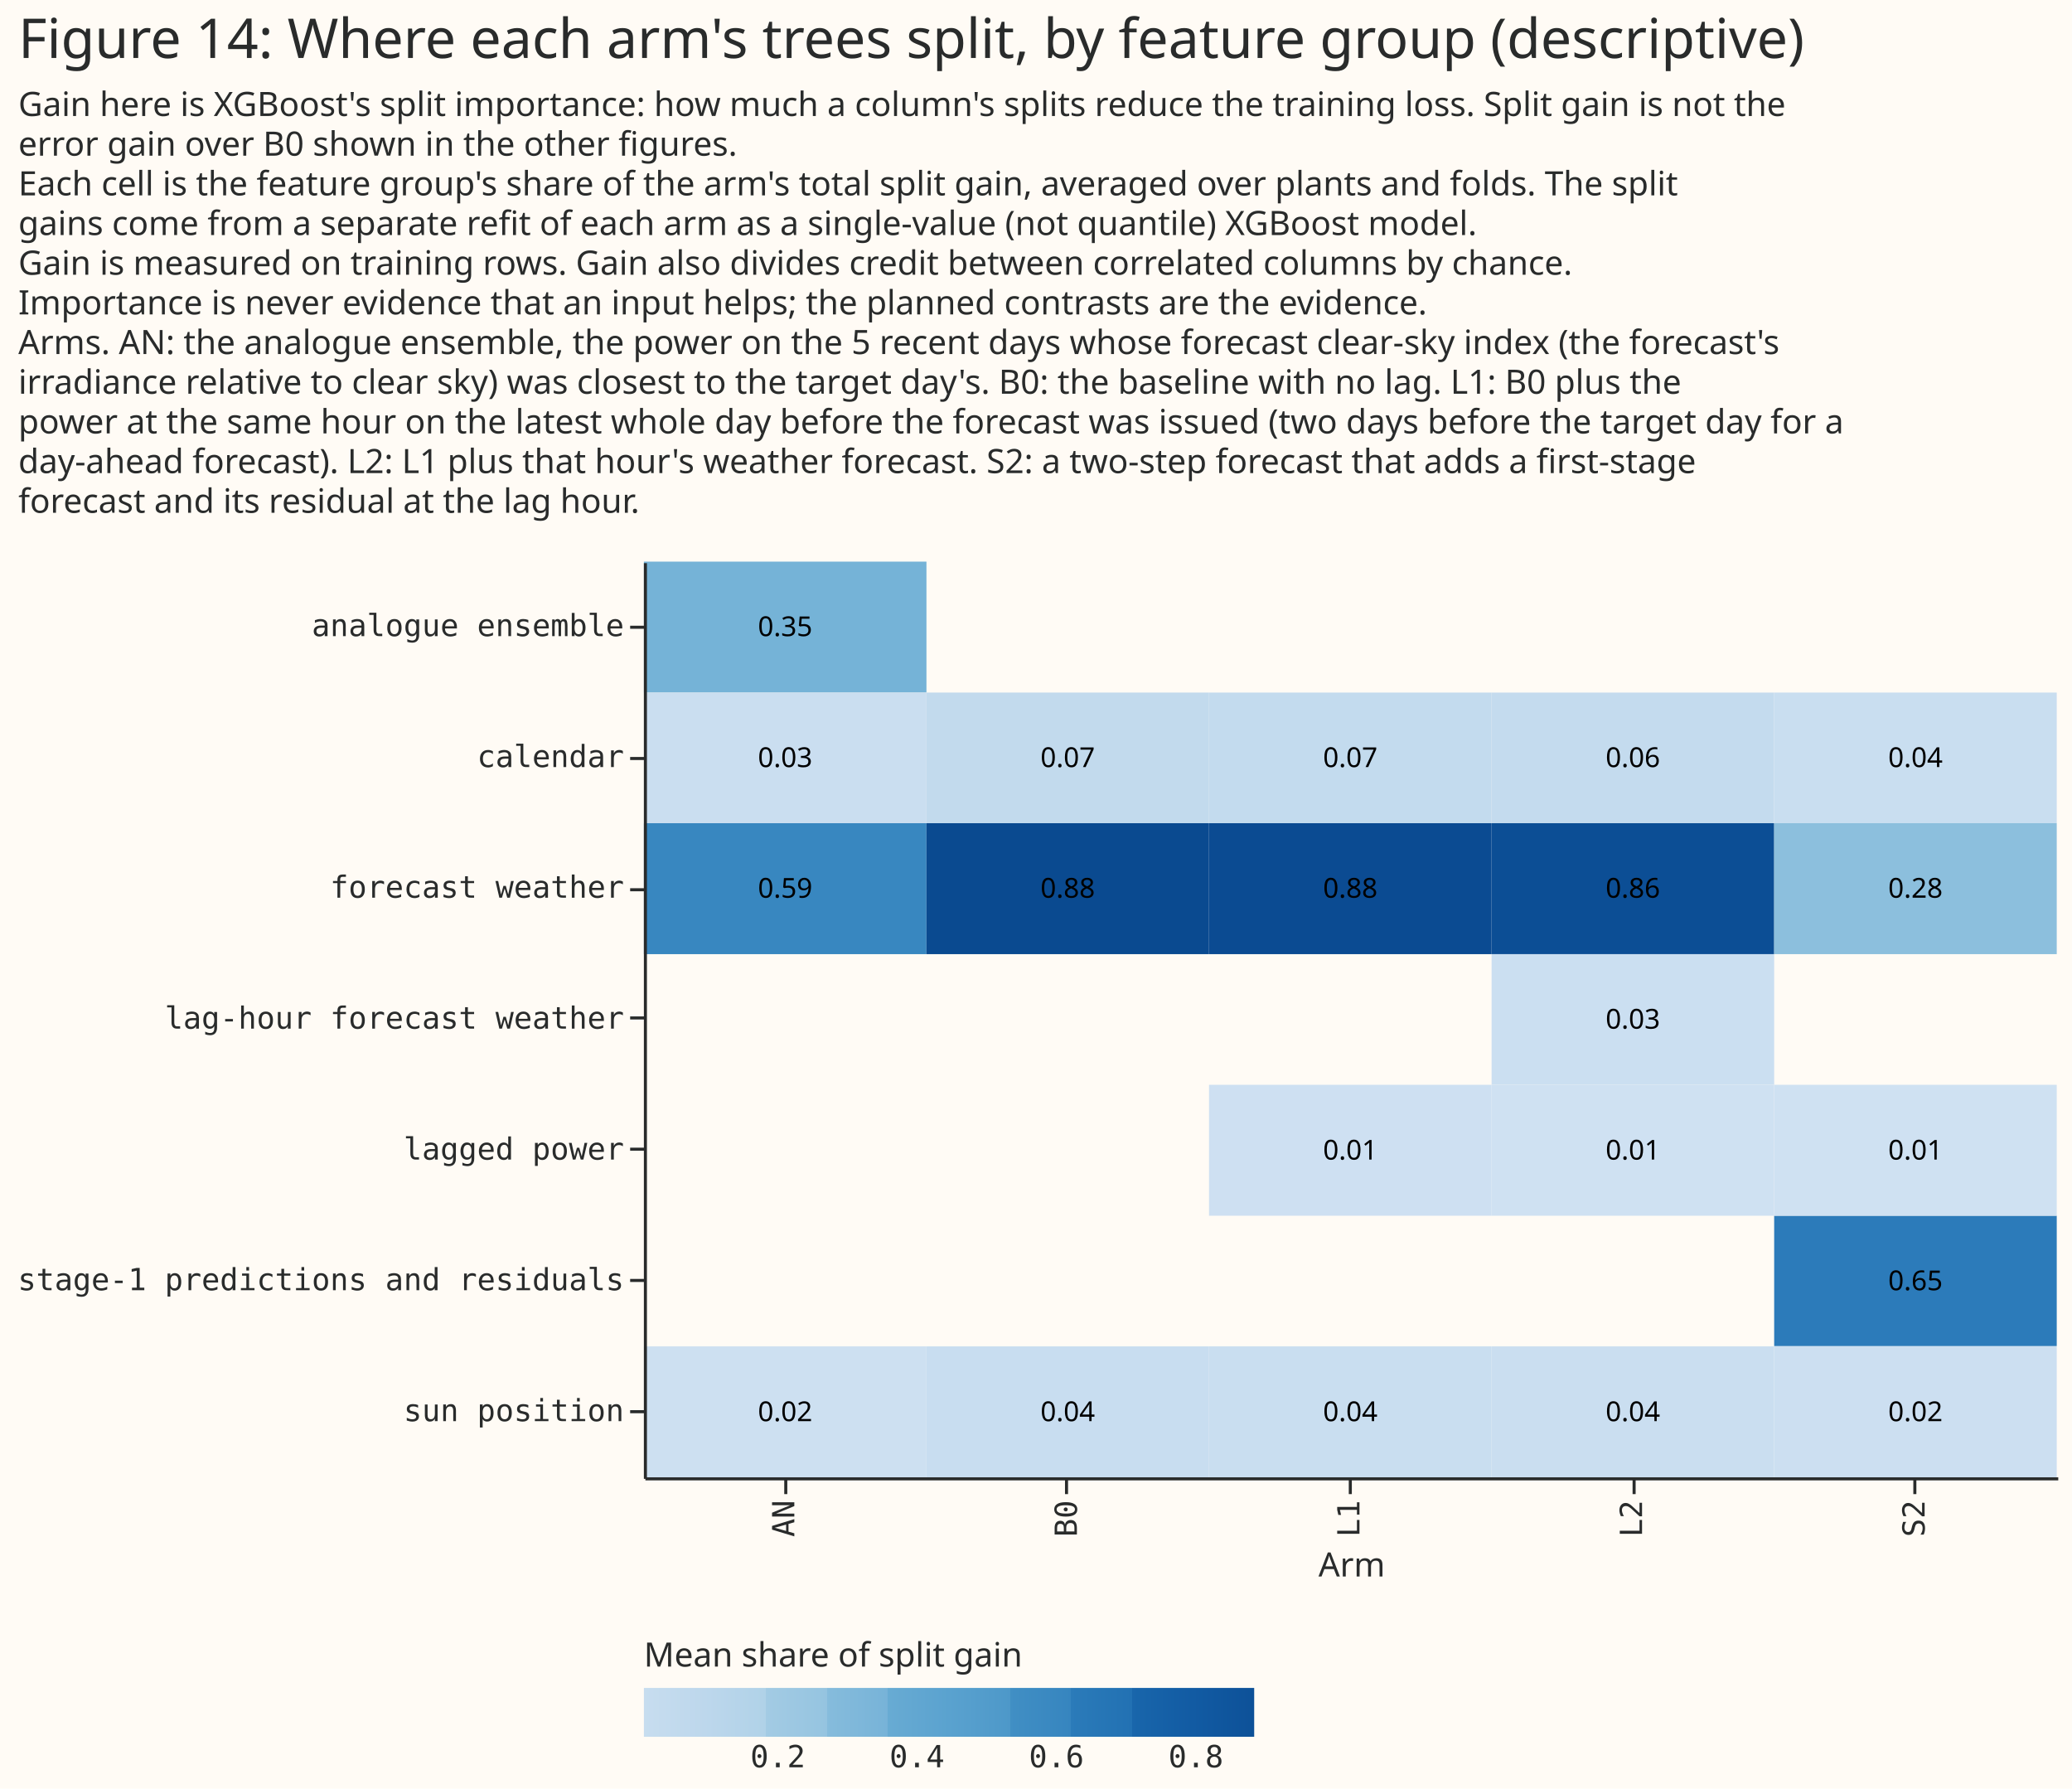
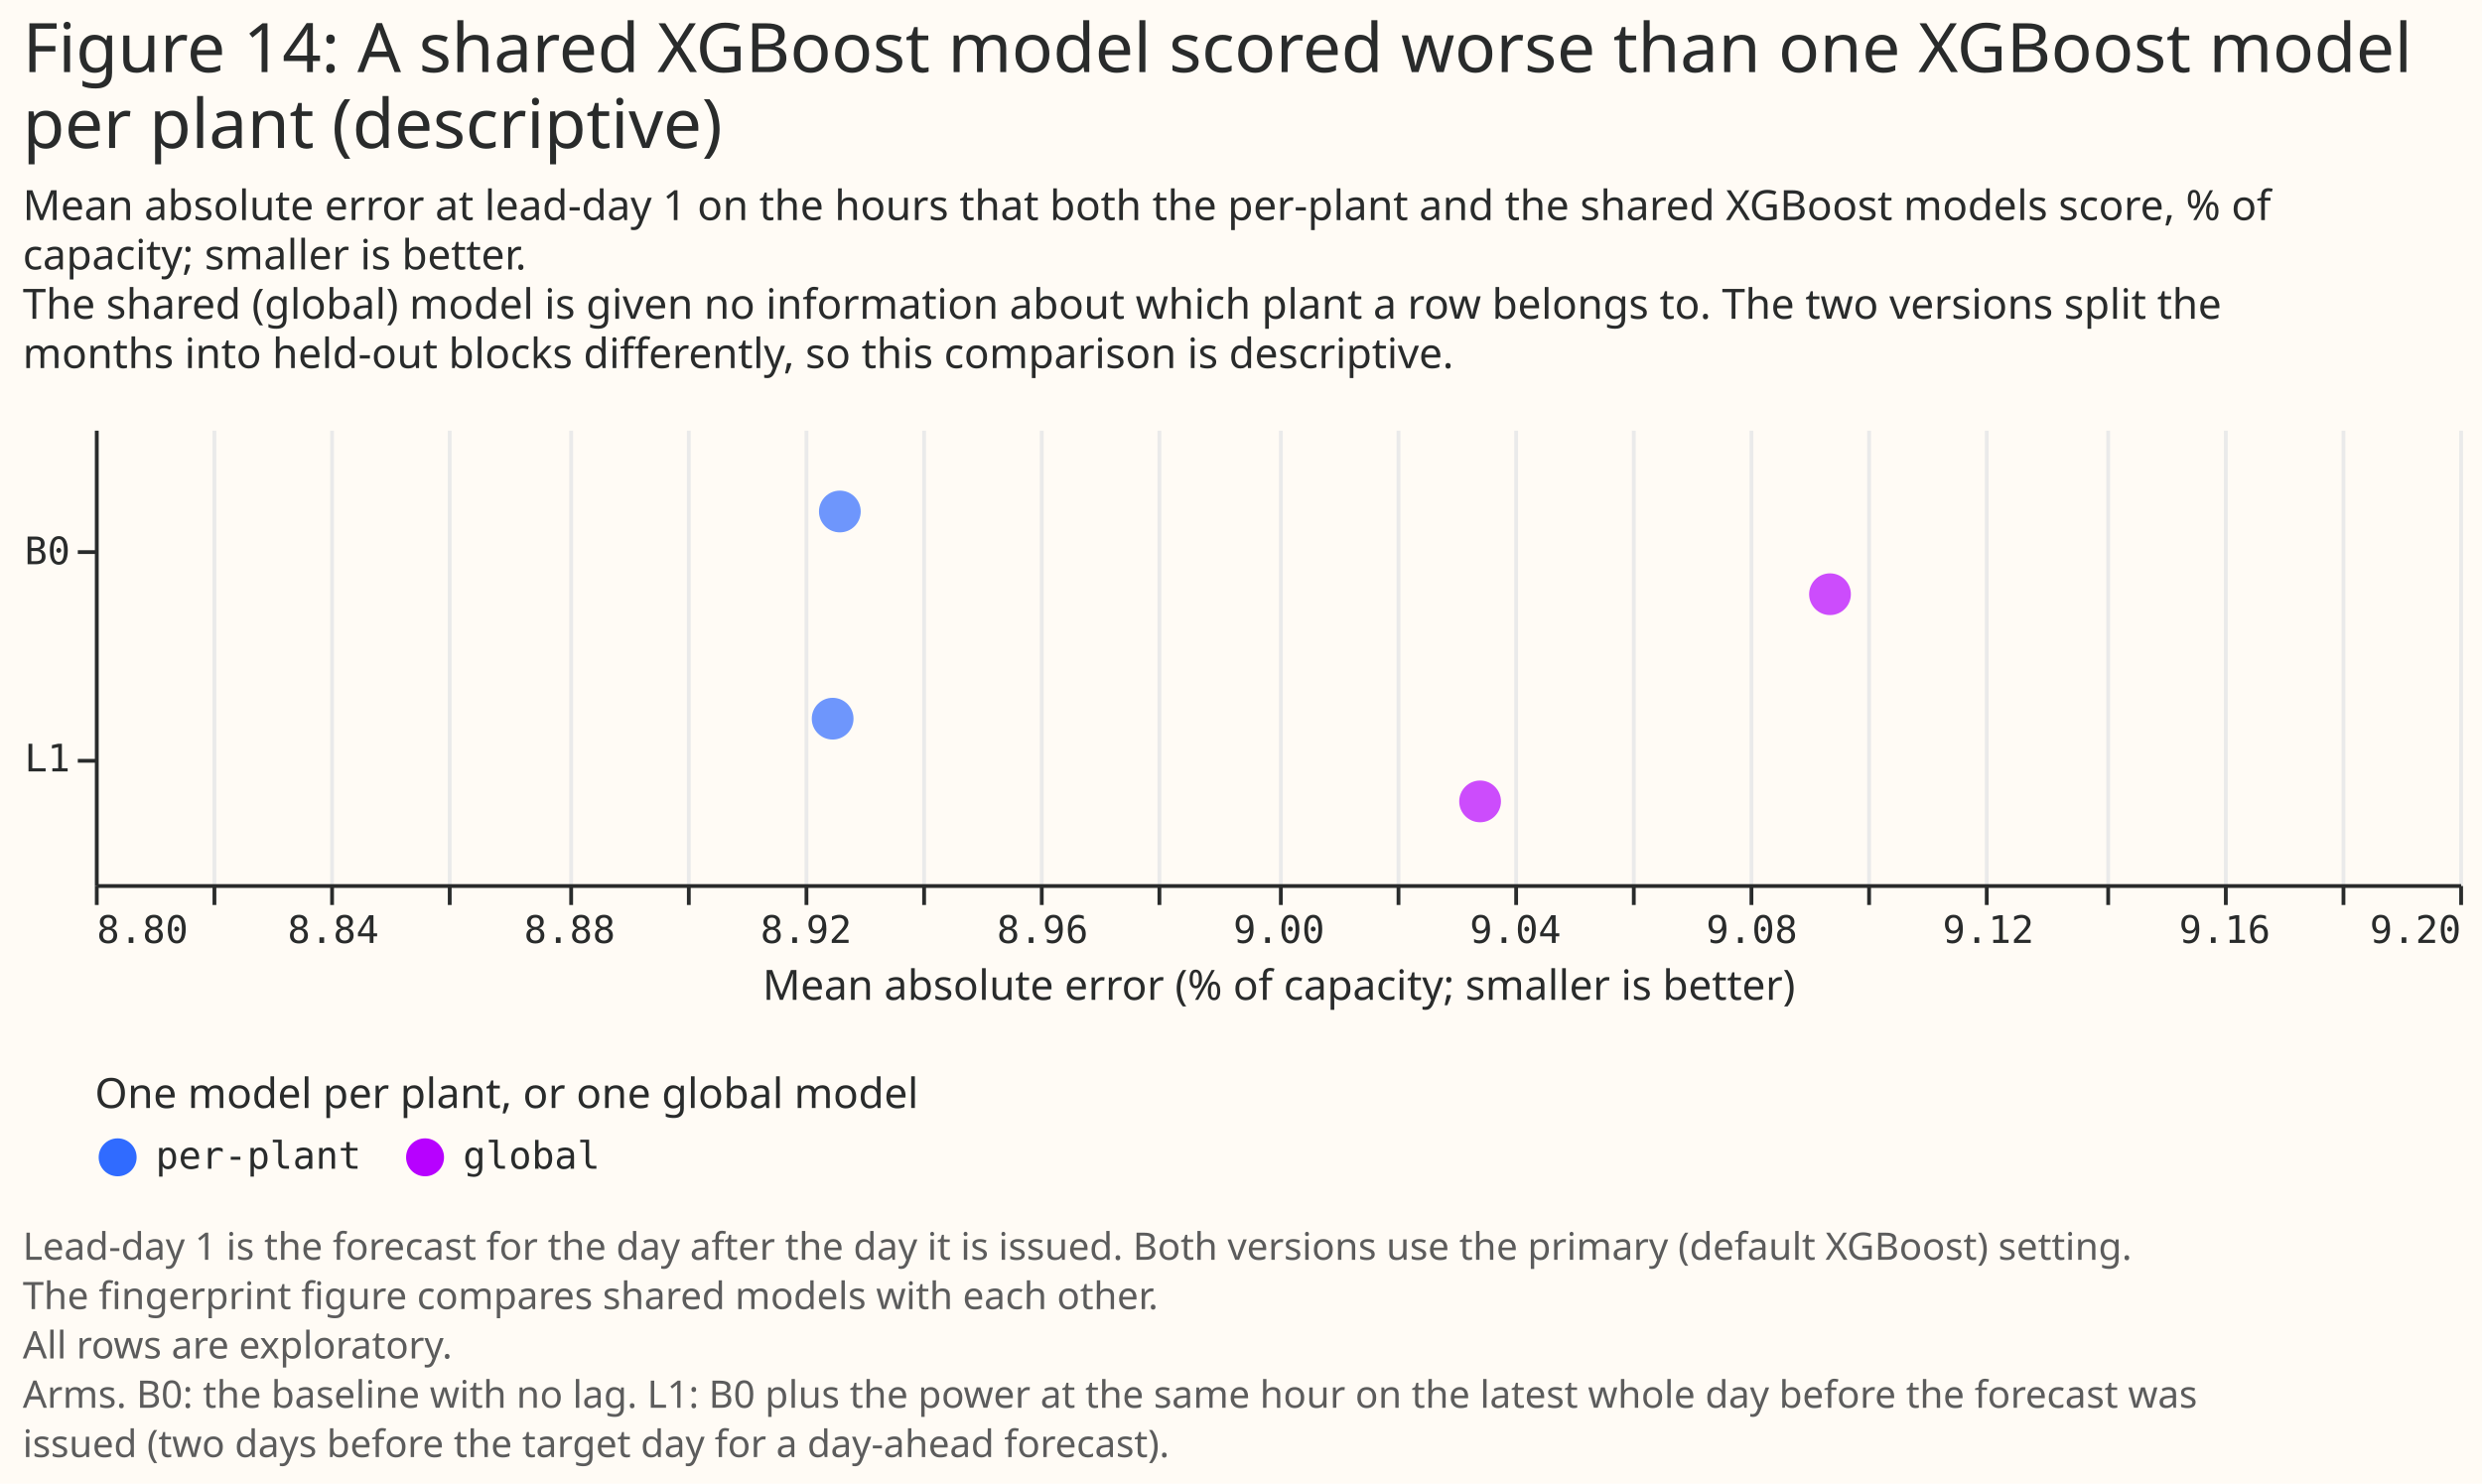
- <svg xmlns="http://www.w3.org/2000/svg" width="679" height="586" class="marks" viewBox="0 0 679 586">
-   <path fill="#fffbf5" d="M0 0h679v586H0z" />
+ <svg xmlns="http://www.w3.org/2000/svg" width="654" height="391" class="marks" viewBox="0 0 654 391">
+   <path fill="#fffbf5" d="M0 0h654v391H0z" />
  <g fill="none" stroke-miterlimit="10" aria-roledescription="group mark container" class="mark-group role-frame root">
-     <path d="M211 184h463z" aria-hidden="true" class="background" />
+     <path d="M25 113h623z" aria-hidden="true" class="background" />
    <g aria-roledescription="group mark container" class="mark-group role-scope concat_0_group">
-       <path fill="#fffbf5" d="M211 184h463v300H211Z" aria-hidden="true" class="background" />
-       <g aria-roledescription="rect mark container" class="mark-rect role-mark concat_0_layer_0_marks">
-         <path fill="#3887c0" d="M211 269.7h92.6v42.9H211Z" aria-label="Arm: AN; group: forecast weather; Mean share of split gain: 0.591714415142" aria-roledescription="rect mark" />
-         <path fill="#75b3d7" d="M211 184h92.6v42.9H211Z" aria-label="Arm: AN; group: analogue ensemble; Mean share of split gain: 0.354092015721" aria-roledescription="rect mark" />
-         <path fill="#cadef0" d="M211 226.9h92.6v42.8H211Z" aria-label="Arm: AN; group: calendar; Mean share of split gain: 0.0339251498746" aria-roledescription="rect mark" />
-         <path fill="#cde0f1" d="M211 441.1h92.6V484H211Z" aria-label="Arm: AN; group: sun position; Mean share of split gain: 0.0202684192621" aria-roledescription="rect mark" />
-         <path fill="#0a4a90" d="M303.6 269.7h92.6v42.9h-92.6Z" aria-label="Arm: B0; group: forecast weather; Mean share of split gain: 0.883781220147" aria-roledescription="rect mark" />
-         <path fill="#c2daed" d="M303.6 226.9h92.6v42.8h-92.6Z" aria-label="Arm: B0; group: calendar; Mean share of split gain: 0.0738693835867" aria-roledescription="rect mark" />
-         <path fill="#c8ddf0" d="M303.6 441.1h92.6V484h-92.6Z" aria-label="Arm: B0; group: sun position; Mean share of split gain: 0.0423493962665" aria-roledescription="rect mark" />
-         <path fill="#0b4b92" d="M396.2 269.7h92.6v42.9h-92.6Z" aria-label="Arm: L1; group: forecast weather; Mean share of split gain: 0.876830339745" aria-roledescription="rect mark" />
-         <path fill="#c3dbee" d="M396.2 226.9h92.6v42.8h-92.6Z" aria-label="Arm: L1; group: calendar; Mean share of split gain: 0.0705975010591" aria-roledescription="rect mark" />
-         <path fill="#c9def0" d="M396.2 441.1h92.6V484h-92.6Z" aria-label="Arm: L1; group: sun position; Mean share of split gain: 0.039766210386" aria-roledescription="rect mark" />
-         <path fill="#cee0f2" d="M396.2 355.4h92.6v42.9h-92.6Z" aria-label="Arm: L1; group: lagged power; Mean share of split gain: 0.0128059488098" aria-roledescription="rect mark" />
-         <path fill="#0c4e95" d="M488.8 269.7h92.6v42.9h-92.6Z" aria-label="Arm: L2; group: forecast weather; Mean share of split gain: 0.863867519226" aria-roledescription="rect mark" />
-         <path fill="#c4dbee" d="M488.8 226.9h92.6v42.8h-92.6Z" aria-label="Arm: L2; group: calendar; Mean share of split gain: 0.0628649991668" aria-roledescription="rect mark" />
-         <path fill="#cadef0" d="M488.8 441.1h92.6V484h-92.6Z" aria-label="Arm: L2; group: sun position; Mean share of split gain: 0.0350012724952" aria-roledescription="rect mark" />
-         <path fill="#cbdff1" d="M488.8 312.6h92.6v42.8h-92.6Z" aria-label="Arm: L2; group: lag-hour forecast weather; Mean share of split gain: 0.028520122335" aria-roledescription="rect mark" />
-         <path fill="#cfe1f2" d="M488.8 355.4h92.6v42.9h-92.6Z" aria-label="Arm: L2; group: lagged power; Mean share of split gain: 0.00974608677723" aria-roledescription="rect mark" />
-         <path fill="#2c7bba" d="M581.4 398.3H674V441h-92.6Z" aria-label="Arm: S2; group: stage-1 predictions and residuals; Mean share of split gain: 0.648718906411" aria-roledescription="rect mark" />
-         <path fill="#8cbfdd" d="M581.4 269.7H674v42.9h-92.6Z" aria-label="Arm: S2; group: forecast weather; Mean share of split gain: 0.281087758466" aria-roledescription="rect mark" />
-         <path fill="#c9def0" d="M581.4 226.9H674v42.8h-92.6Z" aria-label="Arm: S2; group: calendar; Mean share of split gain: 0.0386458490784" aria-roledescription="rect mark" />
-         <path fill="#ccdff1" d="M581.4 441.1H674V484h-92.6Z" aria-label="Arm: S2; group: sun position; Mean share of split gain: 0.0237123045304" aria-roledescription="rect mark" />
-         <path fill="#cfe1f2" d="M581.4 355.4H674v42.9h-92.6Z" aria-label="Arm: S2; group: lagged power; Mean share of split gain: 0.00783518151414" aria-roledescription="rect mark" />
+       <g aria-roledescription="group mark container" class="mark-group role-scope concat_0_concat_0_group">
+         <path fill="#fffbf5" d="M25 113h623v120H25Z" aria-hidden="true" class="background" />
+         <g aria-hidden="true" class="mark-group role-axis">
+           <path stroke="#eaeaea" d="M25.5 233.5v-120m31 120v-120m31 120v-120m31 120v-120m32 120v-120m31 120v-120m31 120v-120m31 120v-120m31 120v-120m31 120v-120m32 120v-120m31 120v-120m31 120v-120m31 120v-120m31 120v-120m31 120v-120m31 120v-120m32 120v-120m31 120v-120m31 120v-120m31 120v-120" class="mark-rule role-axis-grid" pointer-events="none" />
+         </g>
+         <g aria-label="X-axis titled 'Mean absolute error (% of capacity; smaller is better)' for a linear scale with values from 8.8 to 9.2" aria-roledescription="axis" class="mark-group role-axis" pointer-events="none">
+           <path stroke="#292b2b" d="M25.5 233.5v5m31-5v5m31-5v5m31-5v5m32-5v5m31-5v5m31-5v5m31-5v5m31-5v5m31-5v5m32-5v5m31-5v5m31-5v5m31-5v5m31-5v5m31-5v5m31-5v5m32-5v5m31-5v5m31-5v5m31-5v5" class="mark-rule role-axis-tick" />
+           <g fill="#292b2b" class="mark-text role-axis-label" font-family="Matter Semi Mono, Roboto Mono, monospace" font-size="10">
+             <text transform="translate(25.5 248.5)">8.80</text>
+             <text text-anchor="middle" transform="translate(87.8 248.5)">8.84</text>
+             <text text-anchor="middle" transform="translate(150.1 248.5)">8.88</text>
+             <text text-anchor="middle" transform="translate(212.4 248.5)">8.92</text>
+             <text text-anchor="middle" transform="translate(274.7 248.5)">8.96</text>
+             <text text-anchor="middle" transform="translate(337 248.5)">9.00</text>
+             <text text-anchor="middle" transform="translate(399.3 248.5)">9.04</text>
+             <text text-anchor="middle" transform="translate(461.6 248.5)">9.08</text>
+             <text text-anchor="middle" transform="translate(523.9 248.5)">9.12</text>
+             <text text-anchor="middle" transform="translate(586.2 248.5)">9.16</text>
+             <text text-anchor="end" transform="translate(648.5 248.5)">9.20</text>
+           </g>
+           <path stroke="#292b2b" d="M25.5 233.5h623" class="mark-rule role-axis-domain" />
+           <text fill="#292b2b" class="mark-text role-axis-title" font-family="Matter XH, DM Sans, sans-serif" font-size="11" text-anchor="middle" transform="translate(337 263.5)">Mean absolute error (% of capacity; smaller is better)</text>
+         </g>
+         <g aria-label="Y-axis for a discrete scale with 2 values: B0, L1" aria-roledescription="axis" class="mark-group role-axis" pointer-events="none">
+           <path stroke="#292b2b" d="M25.5 145.5h-5m5 55h-5" class="mark-rule role-axis-tick" />
+           <g fill="#292b2b" class="mark-text role-axis-label" font-family="Matter Semi Mono, Roboto Mono, monospace" font-size="10" text-anchor="end">
+             <text transform="translate(18.5 148.7)">B0</text>
+             <text transform="translate(18.5 203.3)">L1</text>
+           </g>
+           <path stroke="#292b2b" d="M25.5 113.5v120" class="mark-rule role-axis-domain" />
+         </g>
+         <g aria-hidden="true" class="mark-symbol role-mark concat_0_concat_0_marks">
+           <path fill="#b701ff" d="M487.7 156.6a5.5 5.5 0 1 1-11 0 5.5 5.5 0 1 1 11 0" opacity=".7" />
+           <path fill="#306bff" d="M226.8 134.8a5.5 5.5 0 1 1-11 0 5.5 5.5 0 1 1 11 0" opacity=".7" />
+           <path fill="#b701ff" d="M395.5 211.2a5.5 5.5 0 1 1-11 0 5.5 5.5 0 1 1 11 0" opacity=".7" />
+           <path fill="#306bff" d="M224.9 189.4a5.5 5.5 0 1 1-11 0 5.5 5.5 0 1 1 11 0" opacity=".7" />
+         </g>
      </g>
-       <g fill="#000" aria-hidden="true" class="mark-text role-mark concat_0_layer_1_marks" font-family="Matter XH, DM Sans, sans-serif" font-size="9" text-anchor="middle">
-         <text transform="translate(257.3 294.1)">0.59</text>
-         <text transform="translate(257.3 208.4)">0.35</text>
-         <text transform="translate(257.3 251.3)">0.03</text>
-         <text transform="translate(257.3 465.6)">0.02</text>
-         <text transform="translate(349.9 294.1)">0.88</text>
-         <text transform="translate(349.9 251.3)">0.07</text>
-         <text transform="translate(349.9 465.6)">0.04</text>
-         <text transform="translate(442.5 294.1)">0.88</text>
-         <text transform="translate(442.5 251.3)">0.07</text>
-         <text transform="translate(442.5 465.6)">0.04</text>
-         <text transform="translate(442.5 379.9)">0.01</text>
-         <text transform="translate(535.1 294.1)">0.86</text>
-         <text transform="translate(535.1 251.3)">0.06</text>
-         <text transform="translate(535.1 465.6)">0.04</text>
-         <text transform="translate(535.1 337)">0.03</text>
-         <text transform="translate(535.1 379.9)">0.01</text>
-         <text transform="translate(627.7 422.7)">0.65</text>
-         <text transform="translate(627.7 294.1)">0.28</text>
-         <text transform="translate(627.7 251.3)">0.04</text>
-         <text transform="translate(627.7 465.6)">0.02</text>
-         <text transform="translate(627.7 379.9)">0.01</text>
-       </g>
-       <g aria-label="X-axis titled 'Arm' for a discrete scale with 5 values: AN, B0, L1, L2, S2" aria-roledescription="axis" class="mark-group role-axis" pointer-events="none">
-         <path stroke="#292b2b" d="M257.5 484.5v5m92-5v5m93-5v5m93-5v5m92-5v5" class="mark-rule role-axis-tick" />
-         <g fill="#292b2b" class="mark-text role-axis-label" font-family="Matter Semi Mono, Roboto Mono, monospace" font-size="10" text-anchor="end">
-           <text transform="rotate(-90 375.9 115.6)">AN</text>
-           <text transform="rotate(-90 422.2 69.3)">B0</text>
-           <text transform="rotate(-90 468.5 23)">L1</text>
-           <text transform="rotate(-90 514.8 -23.3)">L2</text>
-           <text transform="rotate(-90 561.1 -69.6)">S2</text>
-         </g>
-         <path stroke="#292b2b" d="M211.5 484.5h463" class="mark-rule role-axis-domain" />
-         <text fill="#292b2b" class="mark-text role-axis-title" font-family="Matter XH, DM Sans, sans-serif" font-size="11" text-anchor="middle" transform="translate(443 516.5)">Arm</text>
-       </g>
-       <g aria-label="Y-axis for a discrete scale with 7 values: analogue ensemble, calendar, forecast weather, lag-hour forecast weather, lagged power, stage-1 predictions and residuals, sun position" aria-roledescription="axis" class="mark-group role-axis" pointer-events="none">
-         <path stroke="#292b2b" d="M211.5 205.5h-5m5 43h-5m5 43h-5m5 42h-5m5 43h-5m5 43h-5m5 43h-5" class="mark-rule role-axis-tick" />
-         <g fill="#292b2b" class="mark-text role-axis-label" font-family="Matter Semi Mono, Roboto Mono, monospace" font-size="10" text-anchor="end">
-           <text transform="translate(204.5 208.4)">analogue ensemble</text>
-           <text transform="translate(204.5 251.3)">calendar</text>
-           <text transform="translate(204.5 294.1)">forecast weather</text>
-           <text transform="translate(204.5 337)">lag-hour forecast weather</text>
-           <text transform="translate(204.5 379.9)">lagged power</text>
-           <text transform="translate(204.5 422.7)">stage-1 predictions and residuals</text>
-           <text transform="translate(204.5 465.6)">sun position</text>
-         </g>
-         <path stroke="#292b2b" d="M211.5 184.5v300" class="mark-rule role-axis-domain" />
+       <g fill="#292b2b" class="mark-group role-title" font-family="Matter XH, DM Sans, sans-serif" pointer-events="none">
+         <text aria-label="Title text 'Figure 14: A shared XGBoost model scored worse than one XGBoost model per plant (descriptive)'" aria-roledescription="title" class="mark-text role-title-text" font-size="18" transform="translate(6 19)">
+           <tspan>Figure 14: A shared XGBoost model scored worse than one XGBoost model</tspan>
+           <tspan x="0" dy="20">per plant (descriptive)</tspan>
+         </text>
+         <text aria-label="Subtitle text 'Mean absolute error at lead-day 1 on the hours that both the per-plant and the shared XGBoost models score, % of capacity; smaller is better. The shared (global) model is given no information about which plant a row belongs to. The two versions split the months into held-out blocks differently, so this comparison is descriptive.'" aria-roledescription="subtitle" class="mark-text role-title-subtitle" font-size="11" transform="translate(6 58)">
+           <tspan>Mean absolute error at lead-day 1 on the hours that both the per-plant and the shared XGBoost models score, % of</tspan>
+           <tspan x="0" dy="13">capacity; smaller is better.</tspan>
+           <tspan x="0" dy="13">The shared (global) model is given no information about which plant a row belongs to. The two versions split the</tspan>
+           <tspan x="0" dy="13">months into held-out blocks differently, so this comparison is descriptive.</tspan>
+         </text>
      </g>
    </g>
-     <g aria-label="Gradient legend titled 'Mean share of split gain' for fill color with values from 0.0 to 0.9" aria-roledescription="legend" class="mark-group role-legend" pointer-events="none">
-       <path d="M211 537h200v44H211Z" aria-hidden="true" class="background" />
+     <g aria-label="Symbol legend titled 'One model per plant, or one global model' for fill color with 2 values: per-plant, global" aria-roledescription="legend" class="mark-group role-legend">
+       <path d="M25 283h203v27H25Z" aria-hidden="true" class="background" pointer-events="none" />
      <g class="mark-group role-legend-entry">
-         <path fill="url(#a)" d="M0 0h200v16H0Z" class="mark-rect role-legend-gradient" transform="translate(211 553)" />
-         <g fill="#292b2b" class="mark-text role-legend-label" font-family="Matter Semi Mono, Roboto Mono, monospace" font-size="10" text-anchor="middle">
-           <text transform="translate(254.9 579)">0.2</text>
-           <text transform="translate(300.5 579)">0.4</text>
-           <text transform="translate(346.2 579)">0.6</text>
-           <text transform="translate(391.9 579)">0.8</text>
+         <g aria-roledescription="group mark container" class="mark-group role-scope" pointer-events="none">
+           <path d="M25 299h70v11H25Z" aria-hidden="true" class="background" />
+           <path fill="#306bff" d="M36 305a5 5 0 1 1-10 0 5 5 0 1 1 10 0" class="mark-symbol role-legend-symbol" />
+           <text fill="#292b2b" class="mark-text role-legend-label" font-family="Matter Semi Mono, Roboto Mono, monospace" font-size="10" transform="translate(41 308)">per-plant</text>
+           <path d="M106 299h52v11h-52Z" aria-hidden="true" class="background" />
+           <path fill="#b701ff" d="M117 305a5 5 0 1 1-10 0 5 5 0 1 1 10 0" class="mark-symbol role-legend-symbol" />
+           <text fill="#292b2b" class="mark-text role-legend-label" font-family="Matter Semi Mono, Roboto Mono, monospace" font-size="10" transform="translate(122 308)">global</text>
        </g>
      </g>
-       <text fill="#292b2b" class="mark-text role-legend-title" font-family="Matter XH, DM Sans, sans-serif" font-size="11" transform="translate(211 546)">Mean share of split gain</text>
+       <text fill="#292b2b" class="mark-text role-legend-title" font-family="Matter XH, DM Sans, sans-serif" font-size="11" pointer-events="none" transform="translate(25 292)">One model per plant, or one global model</text>
    </g>
-     <g fill="#292b2b" class="mark-group role-title" font-family="Matter XH, DM Sans, sans-serif" pointer-events="none">
-       <text aria-label="Title text 'Figure 14: Where each arm's trees split, by feature group (descriptive)'" aria-roledescription="title" class="mark-text role-title-text" font-size="18" transform="translate(6 19)">Figure 14: Where each arm's trees split, by feature group (descriptive)</text>
-       <text aria-label="Subtitle text 'Gain here is XGBoost's split importance: how much a column's splits reduce the training loss. Split gain is not the error gain over B0 shown in the other figures. Each cell is the feature group's share of the arm's total split gain, averaged over plants and folds. The split gains come from a separate refit of each arm as a single-value (not quantile) XGBoost model. Gain is measured on training rows. Gain also divides credit between correlated columns by chance. Importance is never evidence that an input helps; the planned contrasts are the evidence. Arms. AN: the analogue ensemble, the power on the 5 recent days whose forecast clear-sky index (the forecast's irradiance relative to clear sky) was closest to the target day's. B0: the baseline with no lag. L1: B0 plus the power at the same hour on the latest whole day before the forecast was issued (two days before the target day for a day-ahead forecast). L2: L1 plus that hour's weather forecast. S2: a two-step forecast that adds a first-stage forecast and its residual at the lag hour.'" aria-roledescription="subtitle" class="mark-text role-title-subtitle" font-size="11" transform="translate(6 38)">
-         <tspan>Gain here is XGBoost's split importance: how much a column's splits reduce the training loss. Split gain is not the</tspan>
-         <tspan x="0" dy="13">error gain over B0 shown in the other figures.</tspan>
-         <tspan x="0" dy="13">Each cell is the feature group's share of the arm's total split gain, averaged over plants and folds. The split</tspan>
-         <tspan x="0" dy="13">gains come from a separate refit of each arm as a single-value (not quantile) XGBoost model.</tspan>
-         <tspan x="0" dy="13">Gain is measured on training rows. Gain also divides credit between correlated columns by chance.</tspan>
-         <tspan x="0" dy="13">Importance is never evidence that an input helps; the planned contrasts are the evidence.</tspan>
-         <tspan x="0" dy="13">Arms. AN: the analogue ensemble, the power on the 5 recent days whose forecast clear-sky index (the forecast's</tspan>
-         <tspan x="0" dy="13">irradiance relative to clear sky) was closest to the target day's. B0: the baseline with no lag. L1: B0 plus the</tspan>
-         <tspan x="0" dy="13">power at the same hour on the latest whole day before the forecast was issued (two days before the target day for a</tspan>
-         <tspan x="0" dy="13">day-ahead forecast). L2: L1 plus that hour's weather forecast. S2: a two-step forecast that adds a first-stage</tspan>
-         <tspan x="0" dy="13">forecast and its residual at the lag hour.</tspan>
+     <g class="mark-group role-title">
+       <text fill="#5c5c5c" aria-label="Title text 'Lead-day 1 is the forecast for the day after the day it is issued. Both versions use the primary (default XGBoost) setting. The fingerprint figure compares shared models with each other. All rows are exploratory. Arms. B0: the baseline with no lag. L1: B0 plus the power at the same hour on the latest whole day before the forecast was issued (two days before the target day for a day-ahead forecast).'" aria-roledescription="title" class="mark-text role-title-text" font-family="Matter XH, DM Sans, sans-serif" font-size="10" pointer-events="none" transform="translate(6 332)">
+         <tspan>Lead-day 1 is the forecast for the day after the day it is issued. Both versions use the primary (default XGBoost) setting.</tspan>
+         <tspan x="0" dy="13">The fingerprint figure compares shared models with each other.</tspan>
+         <tspan x="0" dy="13">All rows are exploratory.</tspan>
+         <tspan x="0" dy="13">Arms. B0: the baseline with no lag. L1: B0 plus the power at the same hour on the latest whole day before the forecast was</tspan>
+         <tspan x="0" dy="13">issued (two days before the target day for a day-ahead forecast).</tspan>
      </text>
    </g>
  </g>
-   <defs>
-     <linearGradient id="a" x1="0" x2="1" y1="0" y2="0">
-       <stop offset="0" stop-color="#cfe1f2" />
-       <stop offset="0" stop-color="#c7ddef" />
-       <stop offset=".1" stop-color="#bdd7ec" />
-       <stop offset=".2" stop-color="#b0d2e8" />
-       <stop offset=".2" stop-color="#a3cbe4" />
-       <stop offset=".3" stop-color="#95c4e0" />
-       <stop offset=".3" stop-color="#86bcdc" />
-       <stop offset=".4" stop-color="#77b3d8" />
-       <stop offset=".4" stop-color="#68abd3" />
-       <stop offset=".5" stop-color="#5aa2cf" />
-       <stop offset=".6" stop-color="#4d98c9" />
-       <stop offset=".6" stop-color="#418fc4" />
-       <stop offset=".7" stop-color="#3685bf" />
-       <stop offset=".7" stop-color="#2b7bb9" />
-       <stop offset=".8" stop-color="#2271b3" />
-       <stop offset=".8" stop-color="#1966ab" />
-       <stop offset=".9" stop-color="#125ba3" />
-       <stop offset="1" stop-color="#0d5198" />
-       <stop offset="1" stop-color="#0a4a90" />
-     </linearGradient>
-   </defs>
</svg>
